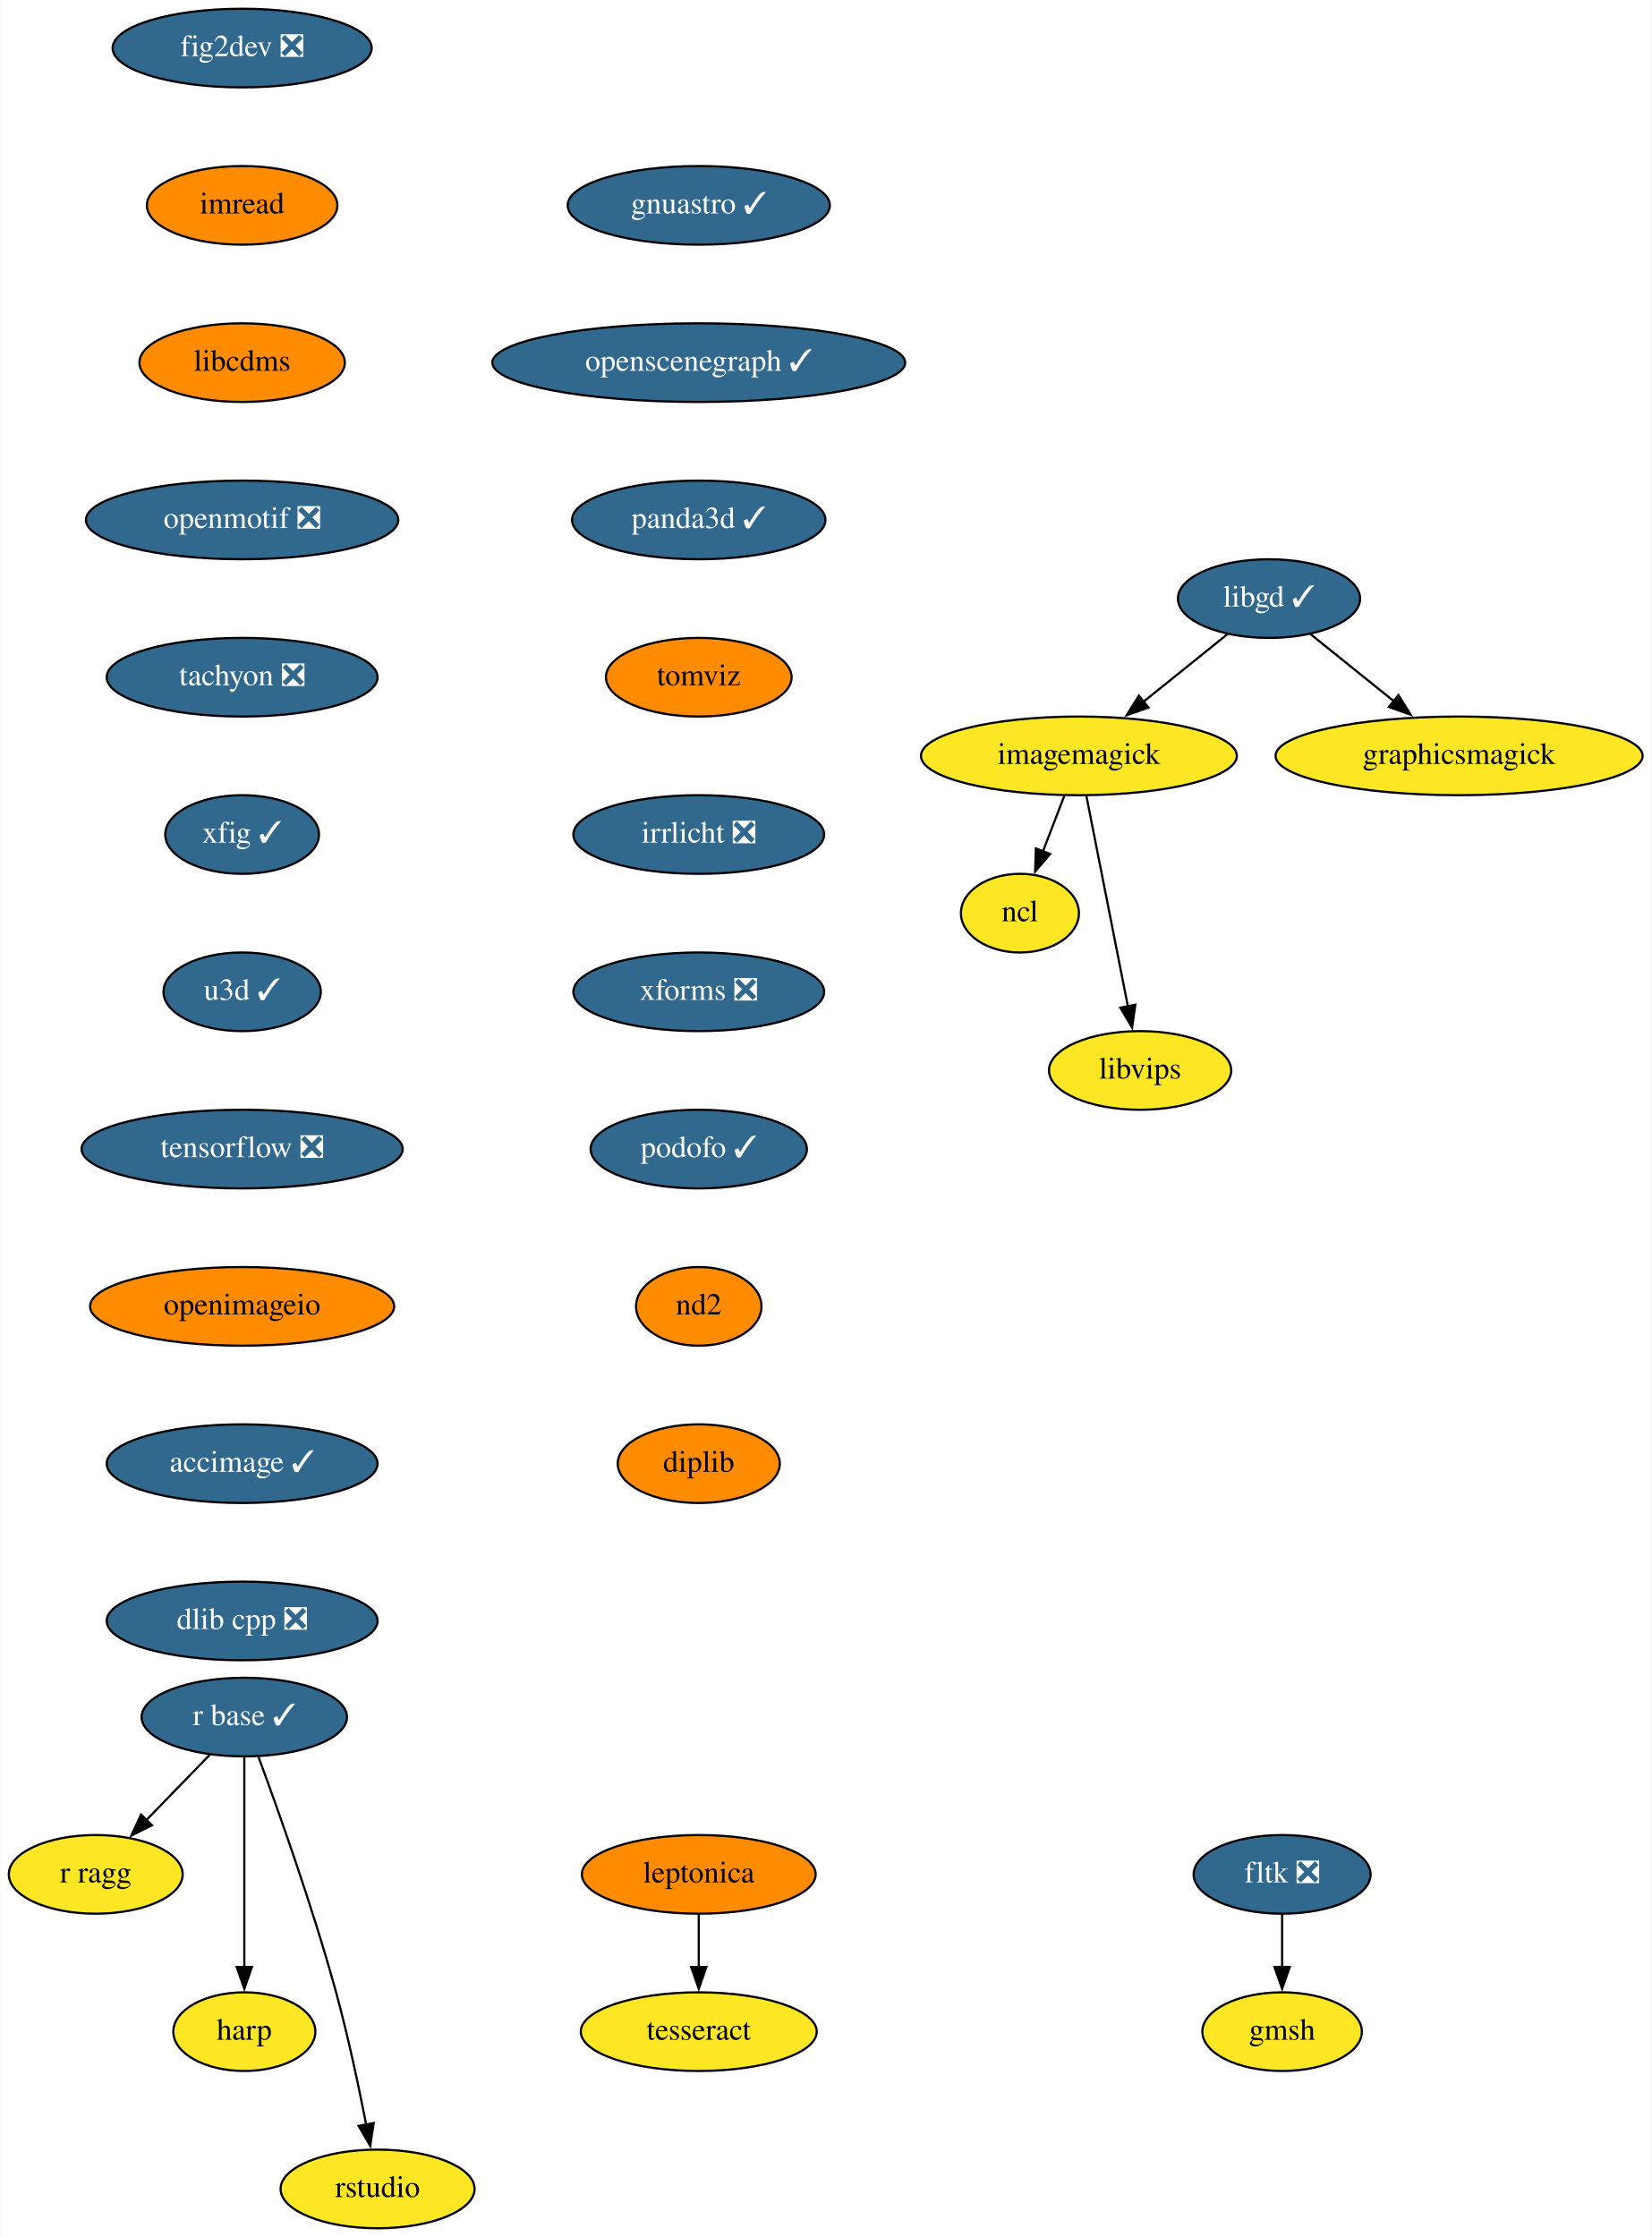
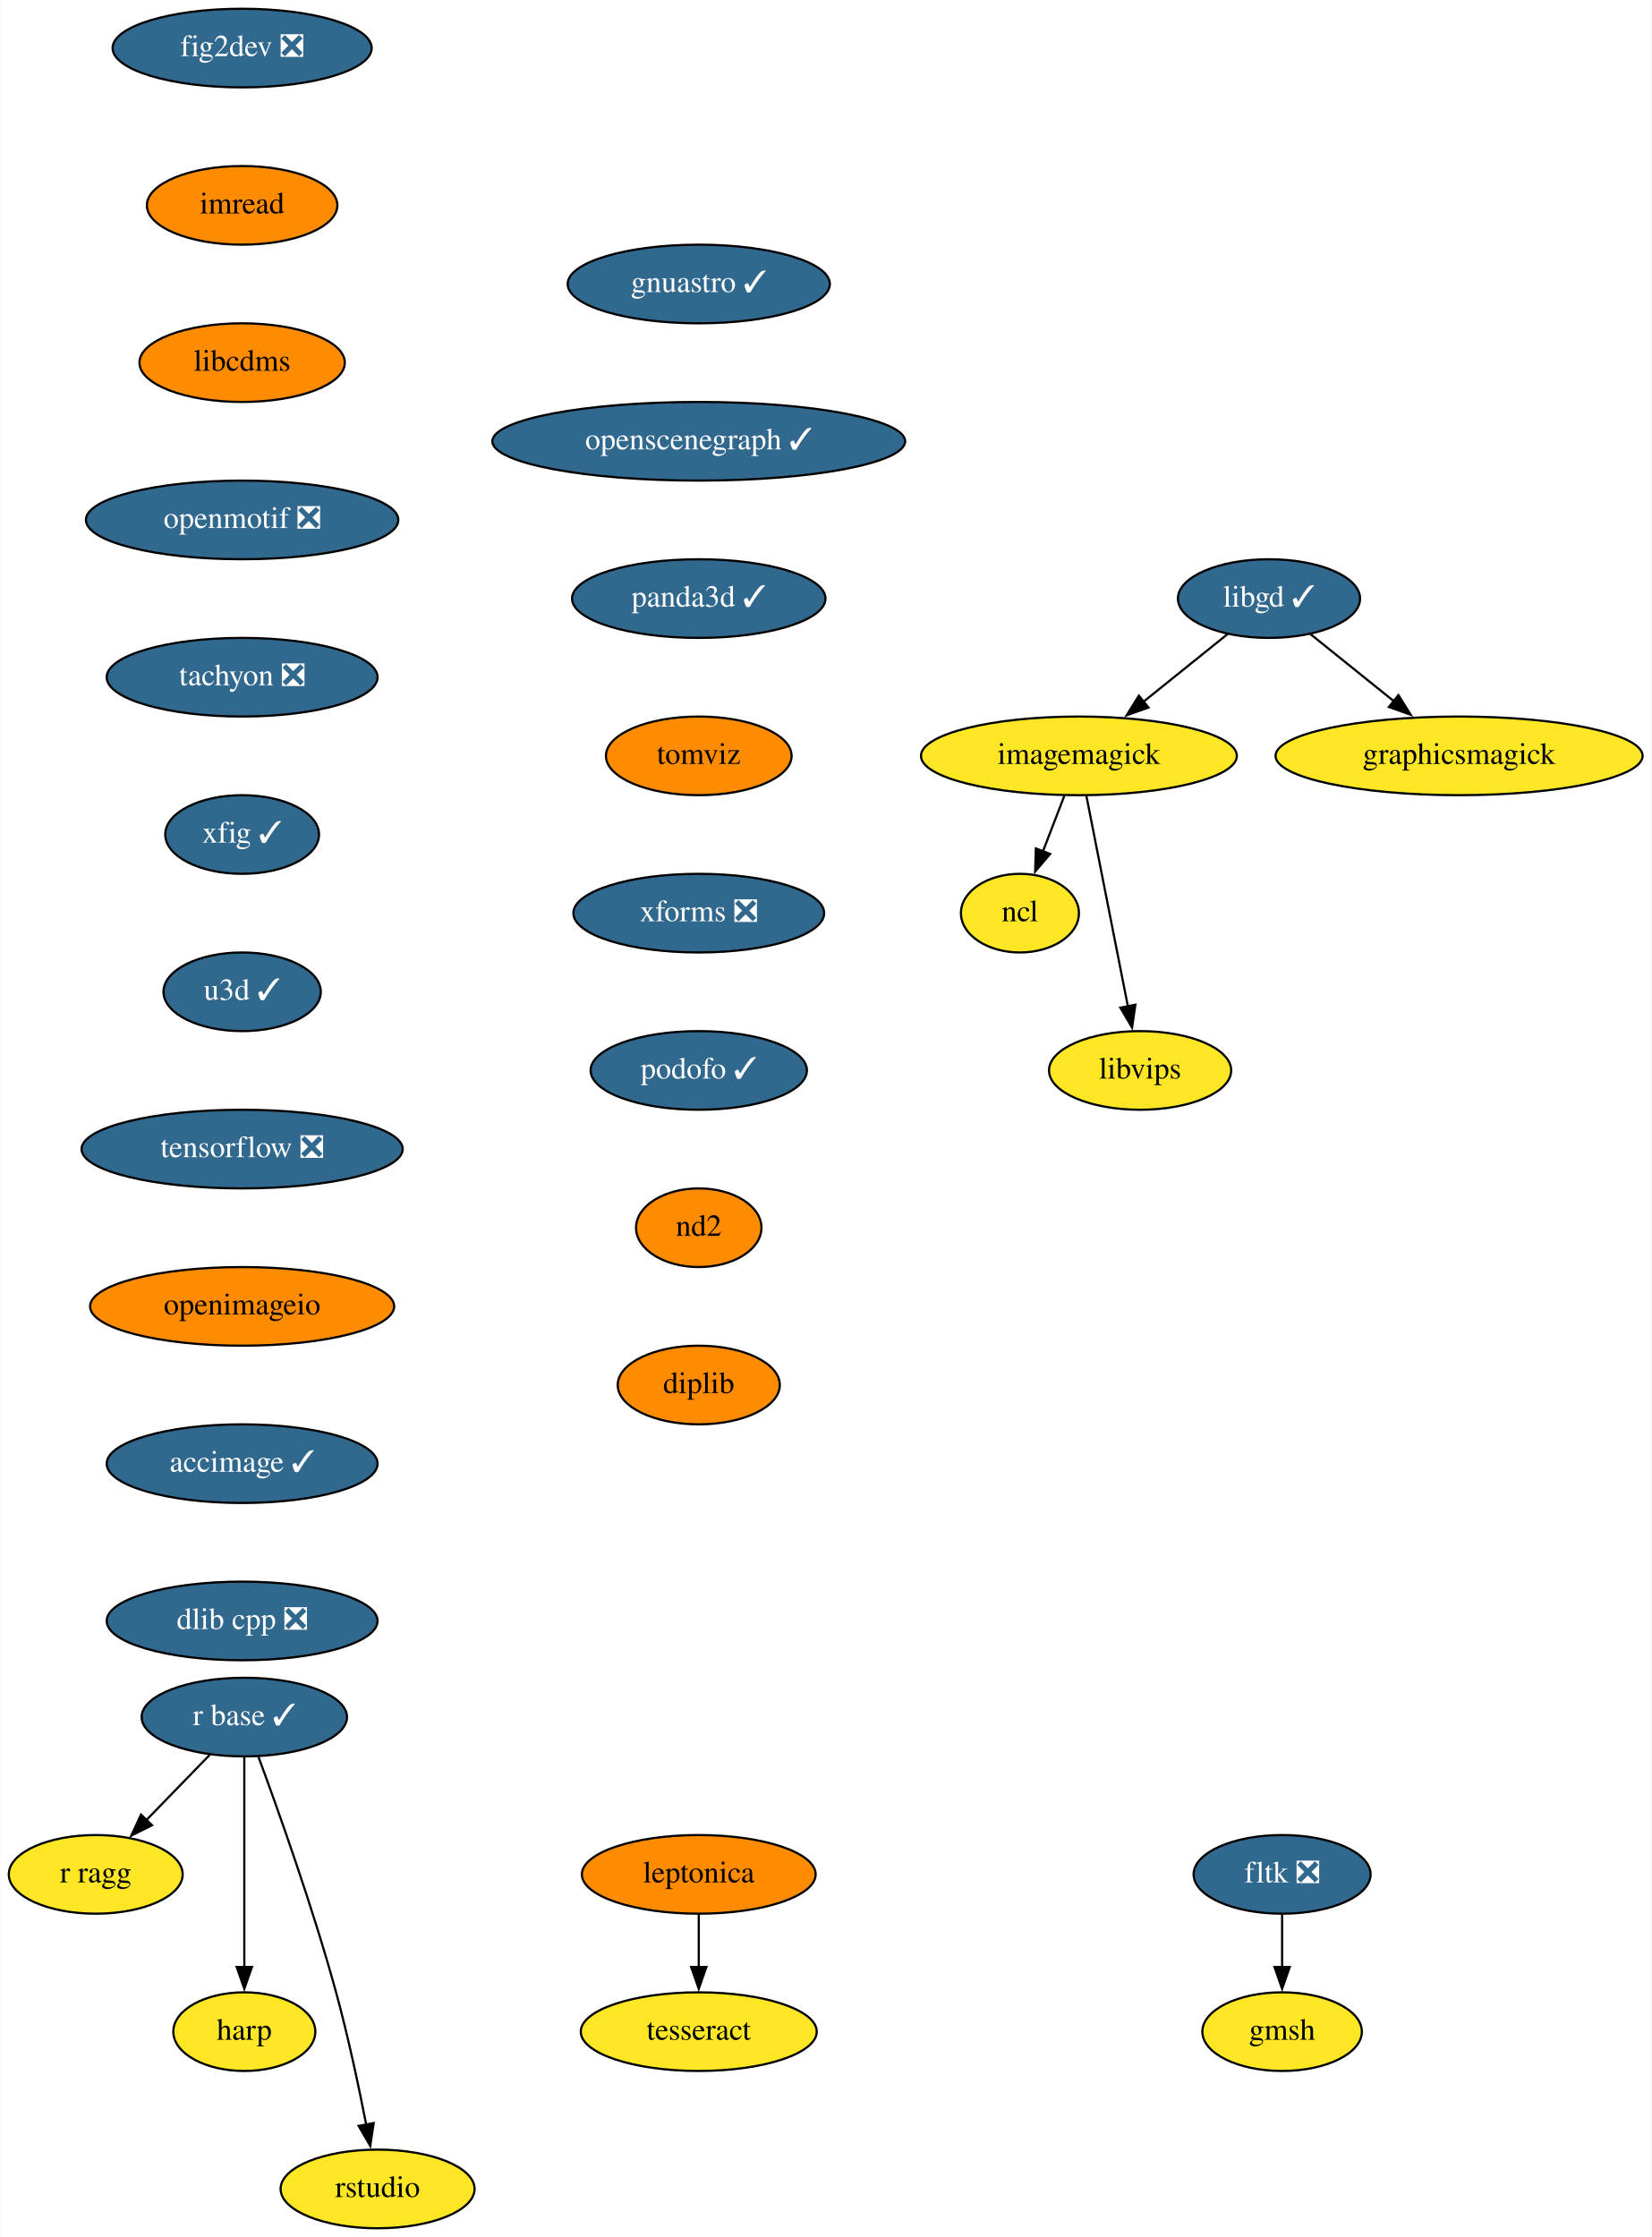
<svg xmlns="http://www.w3.org/2000/svg" xmlns:xlink="http://www.w3.org/1999/xlink" width="756pt" height="1024pt" viewBox="0.00 0.00 755.65 1024.00">
  <g id="graph0" class="graph" transform="scale(1 1) rotate(0) translate(4 1020)">
    <polygon fill="white" stroke="none" points="-4,4 -4,-1020 751.65,-1020 751.65,4 -4,4" />
    <g id="node1" class="node">
      <g id="a_node1">
        <a xlink:href="https://github.com/conda-forge/fig2dev-feedstock/pull/8" xlink:title="fig2dev ❎">
          <ellipse fill="#31688e" stroke="black" cx="106.65" cy="-998" rx="59.29" ry="18" />
          <text text-anchor="middle" x="106.65" y="-994.3" font-family="Times,serif" font-size="14.00" fill="white">fig2dev ❎</text>
        </a>
      </g>
    </g>
    <g id="node2" class="node">
      <g id="a_node2">
        <a xlink:href="https://github.com/conda-forge/imread-feedstock" xlink:title="imread">
          <ellipse fill="#ff8c00" stroke="black" cx="106.65" cy="-926" rx="43.59" ry="18" />
          <text text-anchor="middle" x="106.65" y="-922.3" font-family="Times,serif" font-size="14.00">imread</text>
        </a>
      </g>
    </g>
    <g id="node6" class="node">
      <g id="a_node6">
        <a xlink:href="https://github.com/conda-forge/libcdms-feedstock" xlink:title="libcdms">
          <ellipse fill="#ff8c00" stroke="black" cx="106.65" cy="-854" rx="47" ry="18" />
          <text text-anchor="middle" x="106.65" y="-850.3" font-family="Times,serif" font-size="14.00">libcdms</text>
        </a>
      </g>
    </g>
    <g id="node3" class="node">
      <g id="a_node3">
        <a xlink:href="https://github.com/conda-forge/imagemagick-feedstock" xlink:title="imagemagick">
          <ellipse fill="#fde725" stroke="black" cx="489.65" cy="-674" rx="72.29" ry="18" />
          <text text-anchor="middle" x="489.65" y="-670.3" font-family="Times,serif" font-size="14.00">imagemagick</text>
        </a>
      </g>
    </g>
    <g id="node4" class="node">
      <g id="a_node4">
        <a xlink:href="https://github.com/conda-forge/ncl-feedstock" xlink:title="ncl">
          <ellipse fill="#fde725" stroke="black" cx="462.65" cy="-602" rx="27" ry="18" />
          <text text-anchor="middle" x="462.65" y="-598.3" font-family="Times,serif" font-size="14.00">ncl</text>
        </a>
      </g>
    </g>
    <g id="edge2" class="edge">
      <path fill="none" stroke="black" d="M482.97,-655.7C480.02,-648.04 476.47,-638.85 473.18,-630.3" />
      <polygon fill="black" stroke="black" points="476.47,-629.1 469.6,-621.03 469.94,-631.62 476.47,-629.1" />
    </g>
    <g id="node5" class="node">
      <g id="a_node5">
        <a xlink:href="https://github.com/conda-forge/libvips-feedstock" xlink:title="libvips">
          <ellipse fill="#fde725" stroke="black" cx="517.65" cy="-530" rx="41.69" ry="18" />
          <text text-anchor="middle" x="517.65" y="-526.3" font-family="Times,serif" font-size="14.00">libvips</text>
        </a>
      </g>
    </g>
    <g id="edge3" class="edge">
      <path fill="none" stroke="black" d="M493.08,-655.59C497.83,-631.5 506.46,-587.75 512.12,-559.03" />
      <polygon fill="black" stroke="black" points="515.48,-560.08 513.98,-549.6 508.61,-558.73 515.48,-560.08" />
    </g>
    <g id="node7" class="node">
      <g id="a_node7">
        <a xlink:href="https://github.com/conda-forge/openmotif-feedstock/pull/12" xlink:title="openmotif ❎">
          <ellipse fill="#31688e" stroke="black" cx="106.65" cy="-782" rx="71.5" ry="18" />
          <text text-anchor="middle" x="106.65" y="-778.3" font-family="Times,serif" font-size="14.00" fill="white">openmotif ❎</text>
        </a>
      </g>
    </g>
    <g id="node10" class="node">
      <g id="a_node10">
        <a xlink:href="https://github.com/conda-forge/tachyon-feedstock/pull/5" xlink:title="tachyon ❎">
          <ellipse fill="#31688e" stroke="black" cx="106.65" cy="-710" rx="61.99" ry="18" />
          <text text-anchor="middle" x="106.65" y="-706.3" font-family="Times,serif" font-size="14.00" fill="white">tachyon ❎</text>
        </a>
      </g>
    </g>
    <g id="node8" class="node">
      <g id="a_node8">
        <a xlink:href="https://github.com/conda-forge/libgd-feedstock/pull/49" xlink:title="libgd ✓">
          <ellipse fill="#31688e" stroke="black" cx="576.65" cy="-746" rx="41.69" ry="18" />
          <text text-anchor="middle" x="576.65" y="-742.3" font-family="Times,serif" font-size="14.00" fill="white">libgd ✓</text>
        </a>
      </g>
    </g>
    <g id="edge6" class="edge">
      <path fill="none" stroke="black" d="M557.77,-729.81C546.51,-720.75 531.97,-709.05 519.21,-698.79" />
      <polygon fill="black" stroke="black" points="521.48,-696.12 511.49,-692.58 517.09,-701.57 521.48,-696.12" />
    </g>
    <g id="node9" class="node">
      <g id="a_node9">
        <a xlink:href="https://github.com/conda-forge/graphicsmagick-feedstock" xlink:title="graphicsmagick">
          <ellipse fill="#fde725" stroke="black" cx="663.65" cy="-674" rx="84" ry="18" />
          <text text-anchor="middle" x="663.65" y="-670.3" font-family="Times,serif" font-size="14.00">graphicsmagick</text>
        </a>
      </g>
    </g>
    <g id="edge7" class="edge">
      <path fill="none" stroke="black" d="M595.52,-729.81C606.7,-720.82 621.12,-709.22 633.81,-699.01" />
      <polygon fill="black" stroke="black" points="635.89,-701.82 641.49,-692.83 631.51,-696.37 635.89,-701.82" />
    </g>
    <g id="node15" class="node">
      <g id="a_node15">
        <a xlink:href="https://github.com/conda-forge/xfig-feedstock/pull/6" xlink:title="xfig ✓">
          <ellipse fill="#31688e" stroke="black" cx="106.65" cy="-638" rx="35.19" ry="18" />
          <text text-anchor="middle" x="106.65" y="-634.3" font-family="Times,serif" font-size="14.00" fill="white">xfig ✓</text>
        </a>
      </g>
    </g>
    <g id="node11" class="node">
      <g id="a_node11">
        <a xlink:href="https://github.com/conda-forge/r-base-feedstock/pull/242" xlink:title="r base ✓">
          <ellipse fill="#31688e" stroke="black" cx="107.65" cy="-234" rx="47" ry="18" />
          <text text-anchor="middle" x="107.65" y="-230.3" font-family="Times,serif" font-size="14.00" fill="white">r base ✓</text>
        </a>
      </g>
    </g>
    <g id="node12" class="node">
      <g id="a_node12">
        <a xlink:href="https://github.com/conda-forge/r-ragg-feedstock" xlink:title="r ragg">
          <ellipse fill="#fde725" stroke="black" cx="39.65" cy="-162" rx="39.79" ry="18" />
          <text text-anchor="middle" x="39.65" y="-158.3" font-family="Times,serif" font-size="14.00">r ragg</text>
        </a>
      </g>
    </g>
    <g id="edge9" class="edge">
      <path fill="none" stroke="black" d="M91.87,-216.76C83.26,-207.89 72.42,-196.74 62.86,-186.89" />
      <polygon fill="black" stroke="black" points="65.4,-184.49 55.92,-179.75 60.38,-189.36 65.4,-184.49" />
    </g>
    <g id="node13" class="node">
      <g id="a_node13">
        <a xlink:href="https://github.com/conda-forge/harp-feedstock" xlink:title="harp">
          <ellipse fill="#fde725" stroke="black" cx="107.65" cy="-90" rx="32.5" ry="18" />
          <text text-anchor="middle" x="107.65" y="-86.3" font-family="Times,serif" font-size="14.00">harp</text>
        </a>
      </g>
    </g>
    <g id="edge10" class="edge">
      <path fill="none" stroke="black" d="M107.65,-215.59C107.65,-191.61 107.65,-148.14 107.65,-119.42" />
      <polygon fill="black" stroke="black" points="111.15,-119.62 107.65,-109.62 104.15,-119.62 111.15,-119.62" />
    </g>
    <g id="node14" class="node">
      <g id="a_node14">
        <a xlink:href="https://github.com/conda-forge/rstudio-feedstock" xlink:title="rstudio">
          <ellipse fill="#fde725" stroke="black" cx="168.65" cy="-18" rx="44.39" ry="18" />
          <text text-anchor="middle" x="168.65" y="-14.3" font-family="Times,serif" font-size="14.00">rstudio</text>
        </a>
      </g>
    </g>
    <g id="edge11" class="edge">
      <path fill="none" stroke="black" d="M114.12,-215.8C122.96,-191.88 138.95,-147.08 149.65,-108 155.14,-87.94 160.01,-64.98 163.44,-47.41" />
      <polygon fill="black" stroke="black" points="166.86,-48.17 165.29,-37.69 159.98,-46.85 166.86,-48.17" />
    </g>
    <g id="node16" class="node">
      <g id="a_node16">
        <a xlink:href="https://github.com/conda-forge/u3d-feedstock/pull/24" xlink:title="u3d ✓">
          <ellipse fill="#31688e" stroke="black" cx="106.65" cy="-566" rx="36" ry="18" />
          <text text-anchor="middle" x="106.65" y="-562.3" font-family="Times,serif" font-size="14.00" fill="white">u3d ✓</text>
        </a>
      </g>
    </g>
    <g id="node17" class="node">
      <g id="a_node17">
        <a xlink:href="https://github.com/conda-forge/tensorflow-feedstock/pull/303" xlink:title="tensorflow ❎">
          <ellipse fill="#31688e" stroke="black" cx="106.65" cy="-494" rx="73.5" ry="18" />
          <text text-anchor="middle" x="106.65" y="-490.3" font-family="Times,serif" font-size="14.00" fill="white">tensorflow ❎</text>
        </a>
      </g>
    </g>
    <g id="node18" class="node">
      <g id="a_node18">
        <a xlink:href="https://github.com/conda-forge/openimageio-feedstock" xlink:title="openimageio">
          <ellipse fill="#ff8c00" stroke="black" cx="106.65" cy="-422" rx="69.59" ry="18" />
          <text text-anchor="middle" x="106.65" y="-418.3" font-family="Times,serif" font-size="14.00">openimageio</text>
        </a>
      </g>
    </g>
    <g id="node23" class="node">
      <g id="a_node23">
        <a xlink:href="https://github.com/conda-forge/accimage-feedstock/pull/12" xlink:title="accimage ✓">
          <ellipse fill="#31688e" stroke="black" cx="106.65" cy="-350" rx="61.99" ry="18" />
          <text text-anchor="middle" x="106.65" y="-346.3" font-family="Times,serif" font-size="14.00" fill="white">accimage ✓</text>
        </a>
      </g>
    </g>
    <g id="node19" class="node">
      <g id="a_node19">
        <a xlink:href="https://github.com/conda-forge/leptonica-feedstock" xlink:title="leptonica">
          <ellipse fill="#ff8c00" stroke="black" cx="315.65" cy="-162" rx="53.5" ry="18" />
          <text text-anchor="middle" x="315.65" y="-158.3" font-family="Times,serif" font-size="14.00">leptonica</text>
        </a>
      </g>
    </g>
    <g id="node20" class="node">
      <g id="a_node20">
        <a xlink:href="https://github.com/conda-forge/tesseract-feedstock" xlink:title="tesseract">
          <ellipse fill="#fde725" stroke="black" cx="315.65" cy="-90" rx="54" ry="18" />
          <text text-anchor="middle" x="315.65" y="-86.3" font-family="Times,serif" font-size="14.00">tesseract</text>
        </a>
      </g>
    </g>
    <g id="edge16" class="edge">
      <path fill="none" stroke="black" d="M315.65,-143.7C315.65,-136.41 315.65,-127.73 315.65,-119.54" />
      <polygon fill="black" stroke="black" points="319.15,-119.62 315.65,-109.62 312.15,-119.62 319.15,-119.62" />
    </g>
    <g id="node21" class="node">
      <g id="a_node21">
        <a xlink:href="https://github.com/conda-forge/fltk-feedstock/pull/16" xlink:title="fltk ❎">
          <ellipse fill="#31688e" stroke="black" cx="582.65" cy="-162" rx="40.5" ry="18" />
          <text text-anchor="middle" x="582.65" y="-158.3" font-family="Times,serif" font-size="14.00" fill="white">fltk ❎</text>
        </a>
      </g>
    </g>
    <g id="node22" class="node">
      <g id="a_node22">
        <a xlink:href="https://github.com/conda-forge/gmsh-feedstock" xlink:title="gmsh">
          <ellipse fill="#fde725" stroke="black" cx="582.65" cy="-90" rx="36.5" ry="18" />
          <text text-anchor="middle" x="582.65" y="-86.3" font-family="Times,serif" font-size="14.00">gmsh</text>
        </a>
      </g>
    </g>
    <g id="edge17" class="edge">
      <path fill="none" stroke="black" d="M582.65,-143.7C582.65,-136.41 582.65,-127.73 582.65,-119.54" />
      <polygon fill="black" stroke="black" points="586.15,-119.62 582.65,-109.62 579.15,-119.62 586.15,-119.62" />
    </g>
    <g id="node24" class="node">
      <g id="a_node24">
        <a xlink:href="https://github.com/conda-forge/dlib-cpp-feedstock/pull/19" xlink:title="dlib cpp ❎">
          <ellipse fill="#31688e" stroke="black" cx="106.65" cy="-278" rx="61.99" ry="18" />
          <text text-anchor="middle" x="106.65" y="-274.3" font-family="Times,serif" font-size="14.00" fill="white">dlib cpp ❎</text>
        </a>
      </g>
    </g>
    <g id="node25" class="node">
      <g id="a_node25">
        <a xlink:href="https://github.com/conda-forge/gnuastro-feedstock/pull/27" xlink:title="gnuastro ✓">
-           <ellipse fill="#31688e" stroke="black" cx="315.65" cy="-926" rx="60" ry="18" />
-           <text text-anchor="middle" x="315.65" y="-922.3" font-family="Times,serif" font-size="14.00" fill="white">gnuastro ✓</text>
+           <ellipse fill="#31688e" stroke="black" cx="315.65" cy="-890" rx="60" ry="18" />
+           <text text-anchor="middle" x="315.65" y="-886.3" font-family="Times,serif" font-size="14.00" fill="white">gnuastro ✓</text>
        </a>
      </g>
    </g>
    <g id="node26" class="node">
      <g id="a_node26">
        <a xlink:href="https://github.com/conda-forge/openscenegraph-feedstock/pull/24" xlink:title="openscenegraph ✓">
-           <ellipse fill="#31688e" stroke="black" cx="315.65" cy="-854" rx="94.48" ry="18" />
-           <text text-anchor="middle" x="315.65" y="-850.3" font-family="Times,serif" font-size="14.00" fill="white">openscenegraph ✓</text>
+           <ellipse fill="#31688e" stroke="black" cx="315.65" cy="-818" rx="94.48" ry="18" />
+           <text text-anchor="middle" x="315.65" y="-814.3" font-family="Times,serif" font-size="14.00" fill="white">openscenegraph ✓</text>
        </a>
      </g>
    </g>
    <g id="node27" class="node">
      <g id="a_node27">
        <a xlink:href="https://github.com/conda-forge/panda3d-feedstock/pull/28" xlink:title="panda3d ✓">
-           <ellipse fill="#31688e" stroke="black" cx="315.65" cy="-782" rx="58" ry="18" />
-           <text text-anchor="middle" x="315.65" y="-778.3" font-family="Times,serif" font-size="14.00" fill="white">panda3d ✓</text>
+           <ellipse fill="#31688e" stroke="black" cx="315.65" cy="-746" rx="58" ry="18" />
+           <text text-anchor="middle" x="315.65" y="-742.3" font-family="Times,serif" font-size="14.00" fill="white">panda3d ✓</text>
        </a>
      </g>
    </g>
    <g id="node28" class="node">
      <g id="a_node28">
        <a xlink:href="https://github.com/conda-forge/tomviz-feedstock" xlink:title="tomviz">
-           <ellipse fill="#ff8c00" stroke="black" cx="315.65" cy="-710" rx="42.49" ry="18" />
-           <text text-anchor="middle" x="315.65" y="-706.3" font-family="Times,serif" font-size="14.00">tomviz</text>
+           <ellipse fill="#ff8c00" stroke="black" cx="315.65" cy="-674" rx="42.49" ry="18" />
+           <text text-anchor="middle" x="315.65" y="-670.3" font-family="Times,serif" font-size="14.00">tomviz</text>
        </a>
      </g>
    </g>
    <g id="node29" class="node">
      <g id="a_node29">
-         <a xlink:href="https://github.com/conda-forge/irrlicht-feedstock/pull/10" xlink:title="irrlicht ❎">
-           <ellipse fill="#31688e" stroke="black" cx="315.65" cy="-638" rx="57.39" ry="18" />
-           <text text-anchor="middle" x="315.65" y="-634.3" font-family="Times,serif" font-size="14.00" fill="white">irrlicht ❎</text>
+         <a xlink:href="https://github.com/conda-forge/xforms-feedstock/pull/2" xlink:title="xforms ❎">
+           <ellipse fill="#31688e" stroke="black" cx="315.65" cy="-602" rx="57.39" ry="18" />
+           <text text-anchor="middle" x="315.65" y="-598.3" font-family="Times,serif" font-size="14.00" fill="white">xforms ❎</text>
        </a>
      </g>
    </g>
    <g id="node30" class="node">
      <g id="a_node30">
-         <a xlink:href="https://github.com/conda-forge/xforms-feedstock/pull/2" xlink:title="xforms ❎">
-           <ellipse fill="#31688e" stroke="black" cx="315.65" cy="-566" rx="57.39" ry="18" />
-           <text text-anchor="middle" x="315.65" y="-562.3" font-family="Times,serif" font-size="14.00" fill="white">xforms ❎</text>
+         <a xlink:href="https://github.com/conda-forge/podofo-feedstock/pull/4" xlink:title="podofo ✓">
+           <ellipse fill="#31688e" stroke="black" cx="315.65" cy="-530" rx="49.5" ry="18" />
+           <text text-anchor="middle" x="315.65" y="-526.3" font-family="Times,serif" font-size="14.00" fill="white">podofo ✓</text>
        </a>
      </g>
    </g>
    <g id="node31" class="node">
      <g id="a_node31">
-         <a xlink:href="https://github.com/conda-forge/podofo-feedstock/pull/4" xlink:title="podofo ✓">
-           <ellipse fill="#31688e" stroke="black" cx="315.65" cy="-494" rx="49.5" ry="18" />
-           <text text-anchor="middle" x="315.65" y="-490.3" font-family="Times,serif" font-size="14.00" fill="white">podofo ✓</text>
+         <a xlink:href="https://github.com/conda-forge/nd2-feedstock" xlink:title="nd2">
+           <ellipse fill="#ff8c00" stroke="black" cx="315.65" cy="-458" rx="28.7" ry="18" />
+           <text text-anchor="middle" x="315.65" y="-454.3" font-family="Times,serif" font-size="14.00">nd2</text>
        </a>
      </g>
    </g>
    <g id="node32" class="node">
      <g id="a_node32">
-         <a xlink:href="https://github.com/conda-forge/nd2-feedstock" xlink:title="nd2">
-           <ellipse fill="#ff8c00" stroke="black" cx="315.65" cy="-422" rx="28.7" ry="18" />
-           <text text-anchor="middle" x="315.65" y="-418.3" font-family="Times,serif" font-size="14.00">nd2</text>
-         </a>
-       </g>
-     </g>
-     <g id="node33" class="node">
-       <g id="a_node33">
        <a xlink:href="https://github.com/conda-forge/diplib-feedstock" xlink:title="diplib">
-           <ellipse fill="#ff8c00" stroke="black" cx="315.65" cy="-350" rx="37.09" ry="18" />
-           <text text-anchor="middle" x="315.65" y="-346.3" font-family="Times,serif" font-size="14.00">diplib</text>
+           <ellipse fill="#ff8c00" stroke="black" cx="315.65" cy="-386" rx="37.09" ry="18" />
+           <text text-anchor="middle" x="315.65" y="-382.3" font-family="Times,serif" font-size="14.00">diplib</text>
        </a>
      </g>
    </g>
  </g>
</svg>
